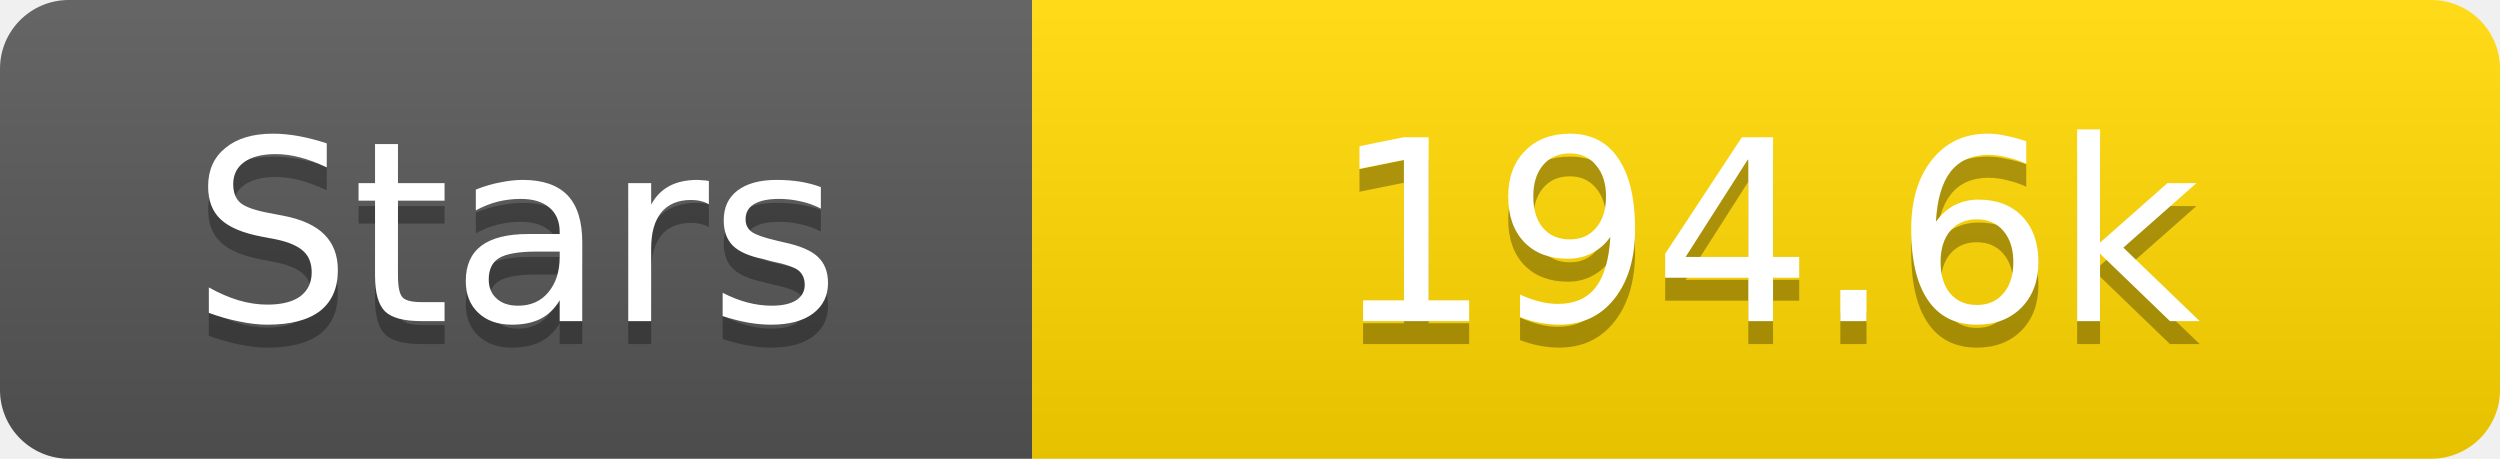
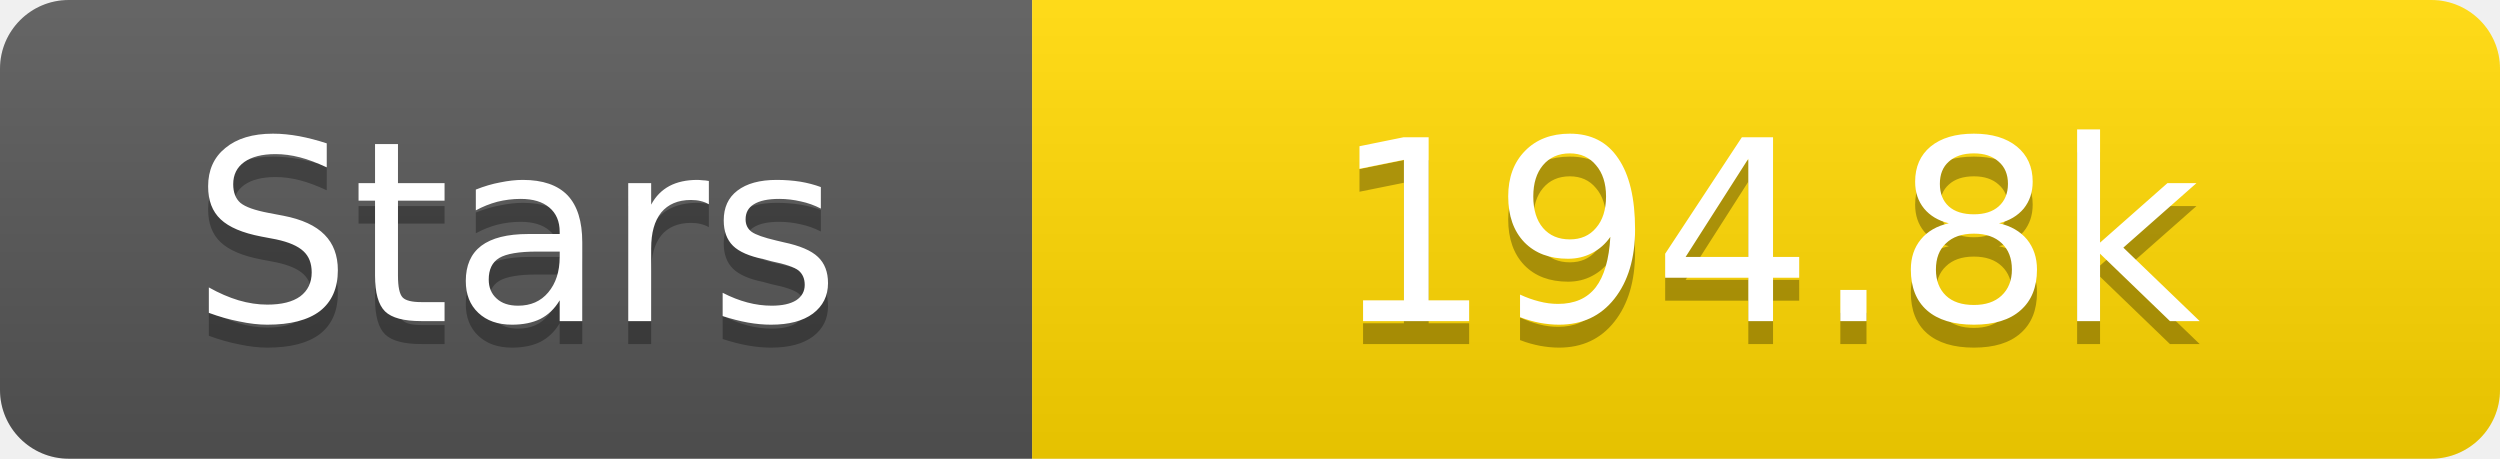
<svg xmlns="http://www.w3.org/2000/svg" width="109" height="20">
  <linearGradient id="s" x2="0" y2="100%">
    <stop offset="0" stop-color="#fff" stop-opacity=".1" />
    <stop offset="1" stop-opacity=".1" />
  </linearGradient>
  <clipPath id="r">
    <rect width="109" height="20" rx="3" fill="#fff" />
  </clipPath>
  <g clip-path="url(#r)">
    <rect width="45" height="20" fill="#555" />
    <rect x="45" width="64" height="20" fill="#ffd700" />
    <rect width="109" height="20" fill="url(#s)" />
  </g>
  <g fill="#fff" text-anchor="middle" font-family="Verdana,Geneva,DejaVu Sans,sans-serif" text-rendering="geometricPrecision" font-size="11">
    <text x="22.5" y="15" fill="#010101" fill-opacity=".3">Stars</text>
    <text x="22.5" y="14">Stars</text>
-     <text x="77.0" y="15" fill="#010101" fill-opacity=".3">194.6k</text>
-     <text x="77.0" y="14">194.6k</text>
+     <text x="77.0" y="15" fill="#010101" fill-opacity=".3">194.8k</text>
+     <text x="77.0" y="14">194.8k</text>
  </g>
</svg>
